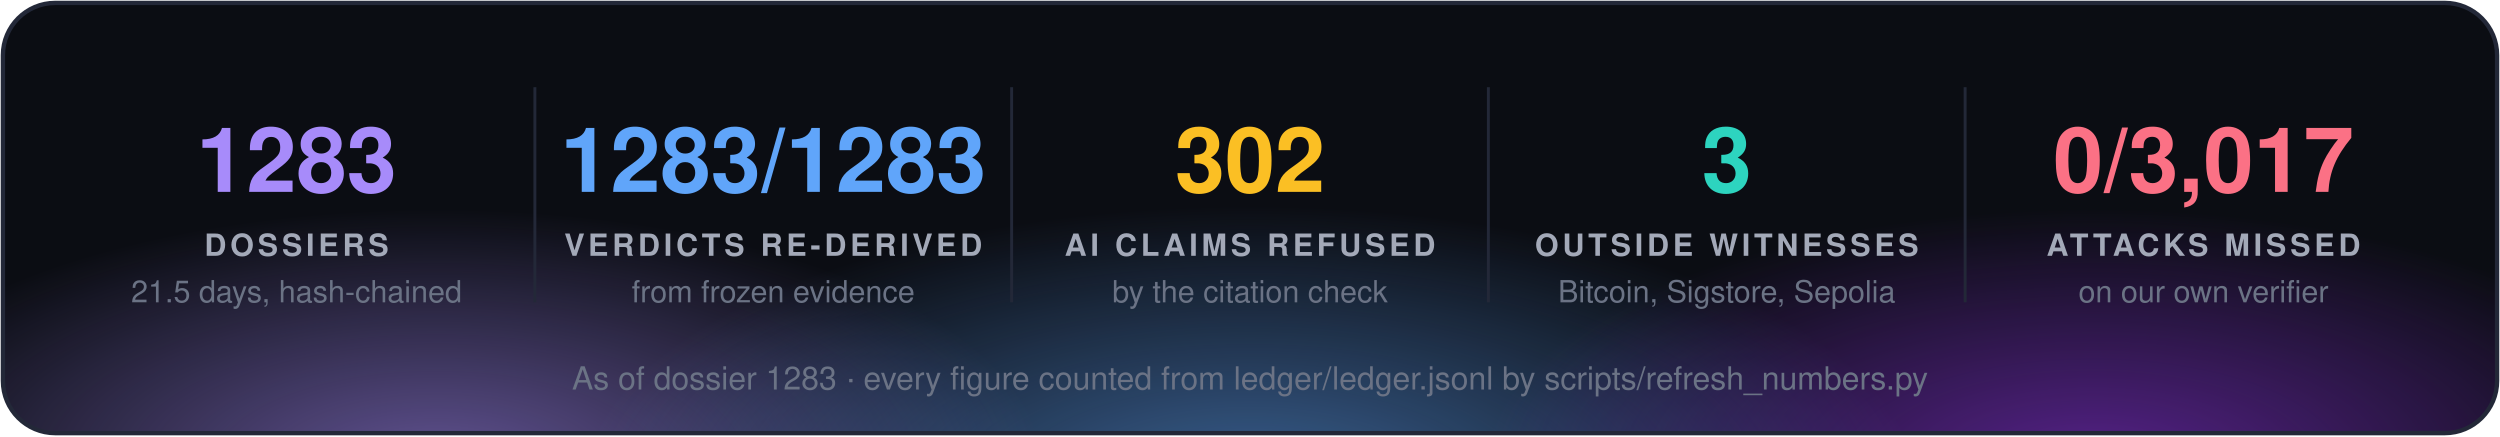
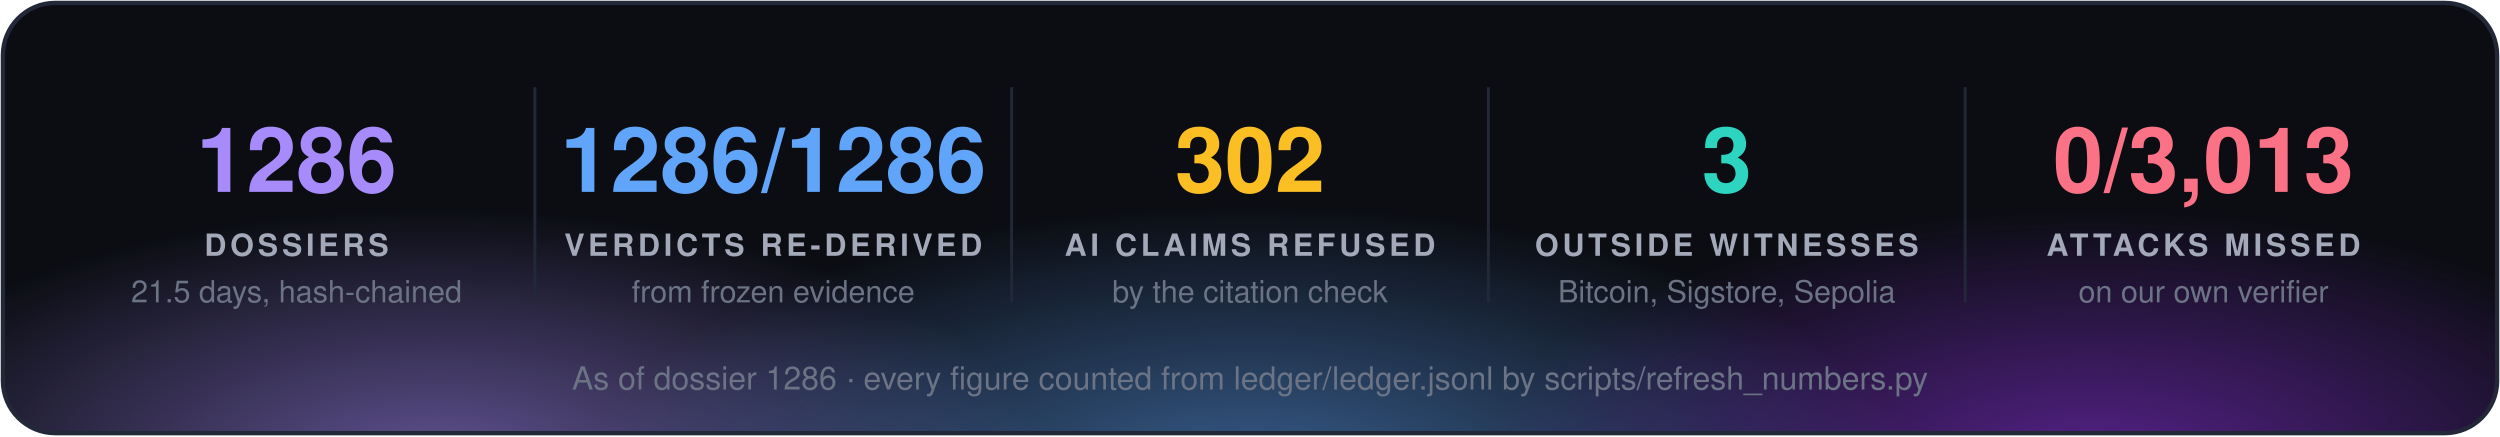
<svg xmlns="http://www.w3.org/2000/svg" width="860" height="150" viewBox="0 0 860 150" font-family="'Segoe UI', 'Helvetica Neue', Helvetica, Arial, sans-serif">
  <defs>
    <radialGradient id="g0" cx="50%" cy="50%" r="50%">
      <stop offset="0" stop-color="#a78bfa" stop-opacity="0.55" />
      <stop offset="1" stop-color="#a78bfa" stop-opacity="0" />
    </radialGradient>
    <radialGradient id="g1" cx="50%" cy="50%" r="50%">
      <stop offset="0" stop-color="#60a5fa" stop-opacity="0.55" />
      <stop offset="1" stop-color="#60a5fa" stop-opacity="0" />
    </radialGradient>
    <radialGradient id="g2" cx="50%" cy="50%" r="50%">
      <stop offset="0" stop-color="#9333ea" stop-opacity="0.55" />
      <stop offset="1" stop-color="#9333ea" stop-opacity="0" />
    </radialGradient>
    <clipPath id="panel">
      <rect x="1" y="1" width="858" height="148" rx="18" />
    </clipPath>
  </defs>
  <rect x="1" y="1" width="858" height="148" rx="18" fill="#0b0d13" />
  <g clip-path="url(#panel)">
    <ellipse cx="150" cy="160" rx="210" ry="88" fill="url(#g0)" />
    <ellipse cx="430" cy="168" rx="230" ry="97" fill="url(#g1)" />
    <ellipse cx="720" cy="160" rx="210" ry="88" fill="url(#g2)" />
  </g>
  <rect x="1" y="1" width="858" height="148" rx="18" fill="none" stroke="#232838" stroke-width="1.5" />
-   <text x="102.0" y="66" fill="#a78bfa" font-size="31" font-weight="700" text-anchor="middle">1283</text>
+   <text x="102.0" y="66" fill="#a78bfa" font-size="31" font-weight="700" text-anchor="middle">1286</text>
  <text x="102.0" y="88" fill="#a3a9b8" font-size="10.5" font-weight="700" letter-spacing="1.3" text-anchor="middle">DOSSIERS</text>
  <text x="102.0" y="104" fill="#6b7385" font-size="10.5" text-anchor="middle">21.5 days, hash-chained</text>
  <line x1="184.0" y1="30" x2="184.0" y2="104" stroke="#232838" />
-   <text x="266.0" y="66" fill="#60a5fa" font-size="31" font-weight="700" text-anchor="middle">1283/1283</text>
+   <text x="266.0" y="66" fill="#60a5fa" font-size="31" font-weight="700" text-anchor="middle">1286/1286</text>
  <text x="266.0" y="88" fill="#a3a9b8" font-size="10.5" font-weight="700" letter-spacing="1.3" text-anchor="middle">VERDICTS RE-DERIVED</text>
  <text x="266.0" y="104" fill="#6b7385" font-size="10.5" text-anchor="middle">from frozen evidence</text>
  <line x1="348.0" y1="30" x2="348.0" y2="104" stroke="#232838" />
  <text x="430.0" y="66" fill="#fbbf24" font-size="31" font-weight="700" text-anchor="middle">302</text>
  <text x="430.0" y="88" fill="#a3a9b8" font-size="10.5" font-weight="700" letter-spacing="1.3" text-anchor="middle">AI CLAIMS REFUSED</text>
  <text x="430.0" y="104" fill="#6b7385" font-size="10.5" text-anchor="middle">by the citation check</text>
  <line x1="512.0" y1="30" x2="512.0" y2="104" stroke="#232838" />
  <text x="594.0" y="66" fill="#2dd4bf" font-size="31" font-weight="700" text-anchor="middle">3</text>
  <text x="594.0" y="88" fill="#a3a9b8" font-size="10.5" font-weight="700" letter-spacing="1.3" text-anchor="middle">OUTSIDE WITNESSES</text>
  <text x="594.0" y="104" fill="#6b7385" font-size="10.5" text-anchor="middle">Bitcoin, Sigstore, Sepolia</text>
  <line x1="676.0" y1="30" x2="676.0" y2="104" stroke="#232838" />
-   <text x="758.0" y="66" fill="#fb7185" font-size="31" font-weight="700" text-anchor="middle">0/3,017</text>
+   <text x="758.0" y="66" fill="#fb7185" font-size="31" font-weight="700" text-anchor="middle">0/3,013</text>
  <text x="758.0" y="88" fill="#a3a9b8" font-size="10.5" font-weight="700" letter-spacing="1.3" text-anchor="middle">ATTACKS MISSED</text>
  <text x="758.0" y="104" fill="#6b7385" font-size="10.5" text-anchor="middle">on our own verifier</text>
-   <text x="430.0" y="134" fill="#6b7385" font-size="11" text-anchor="middle">As of dossier 1283 · every figure counted from ledger/ledger.jsonl by scripts/refresh_numbers.py</text>
+   <text x="430.0" y="134" fill="#6b7385" font-size="11" text-anchor="middle">As of dossier 1286 · every figure counted from ledger/ledger.jsonl by scripts/refresh_numbers.py</text>
</svg>
